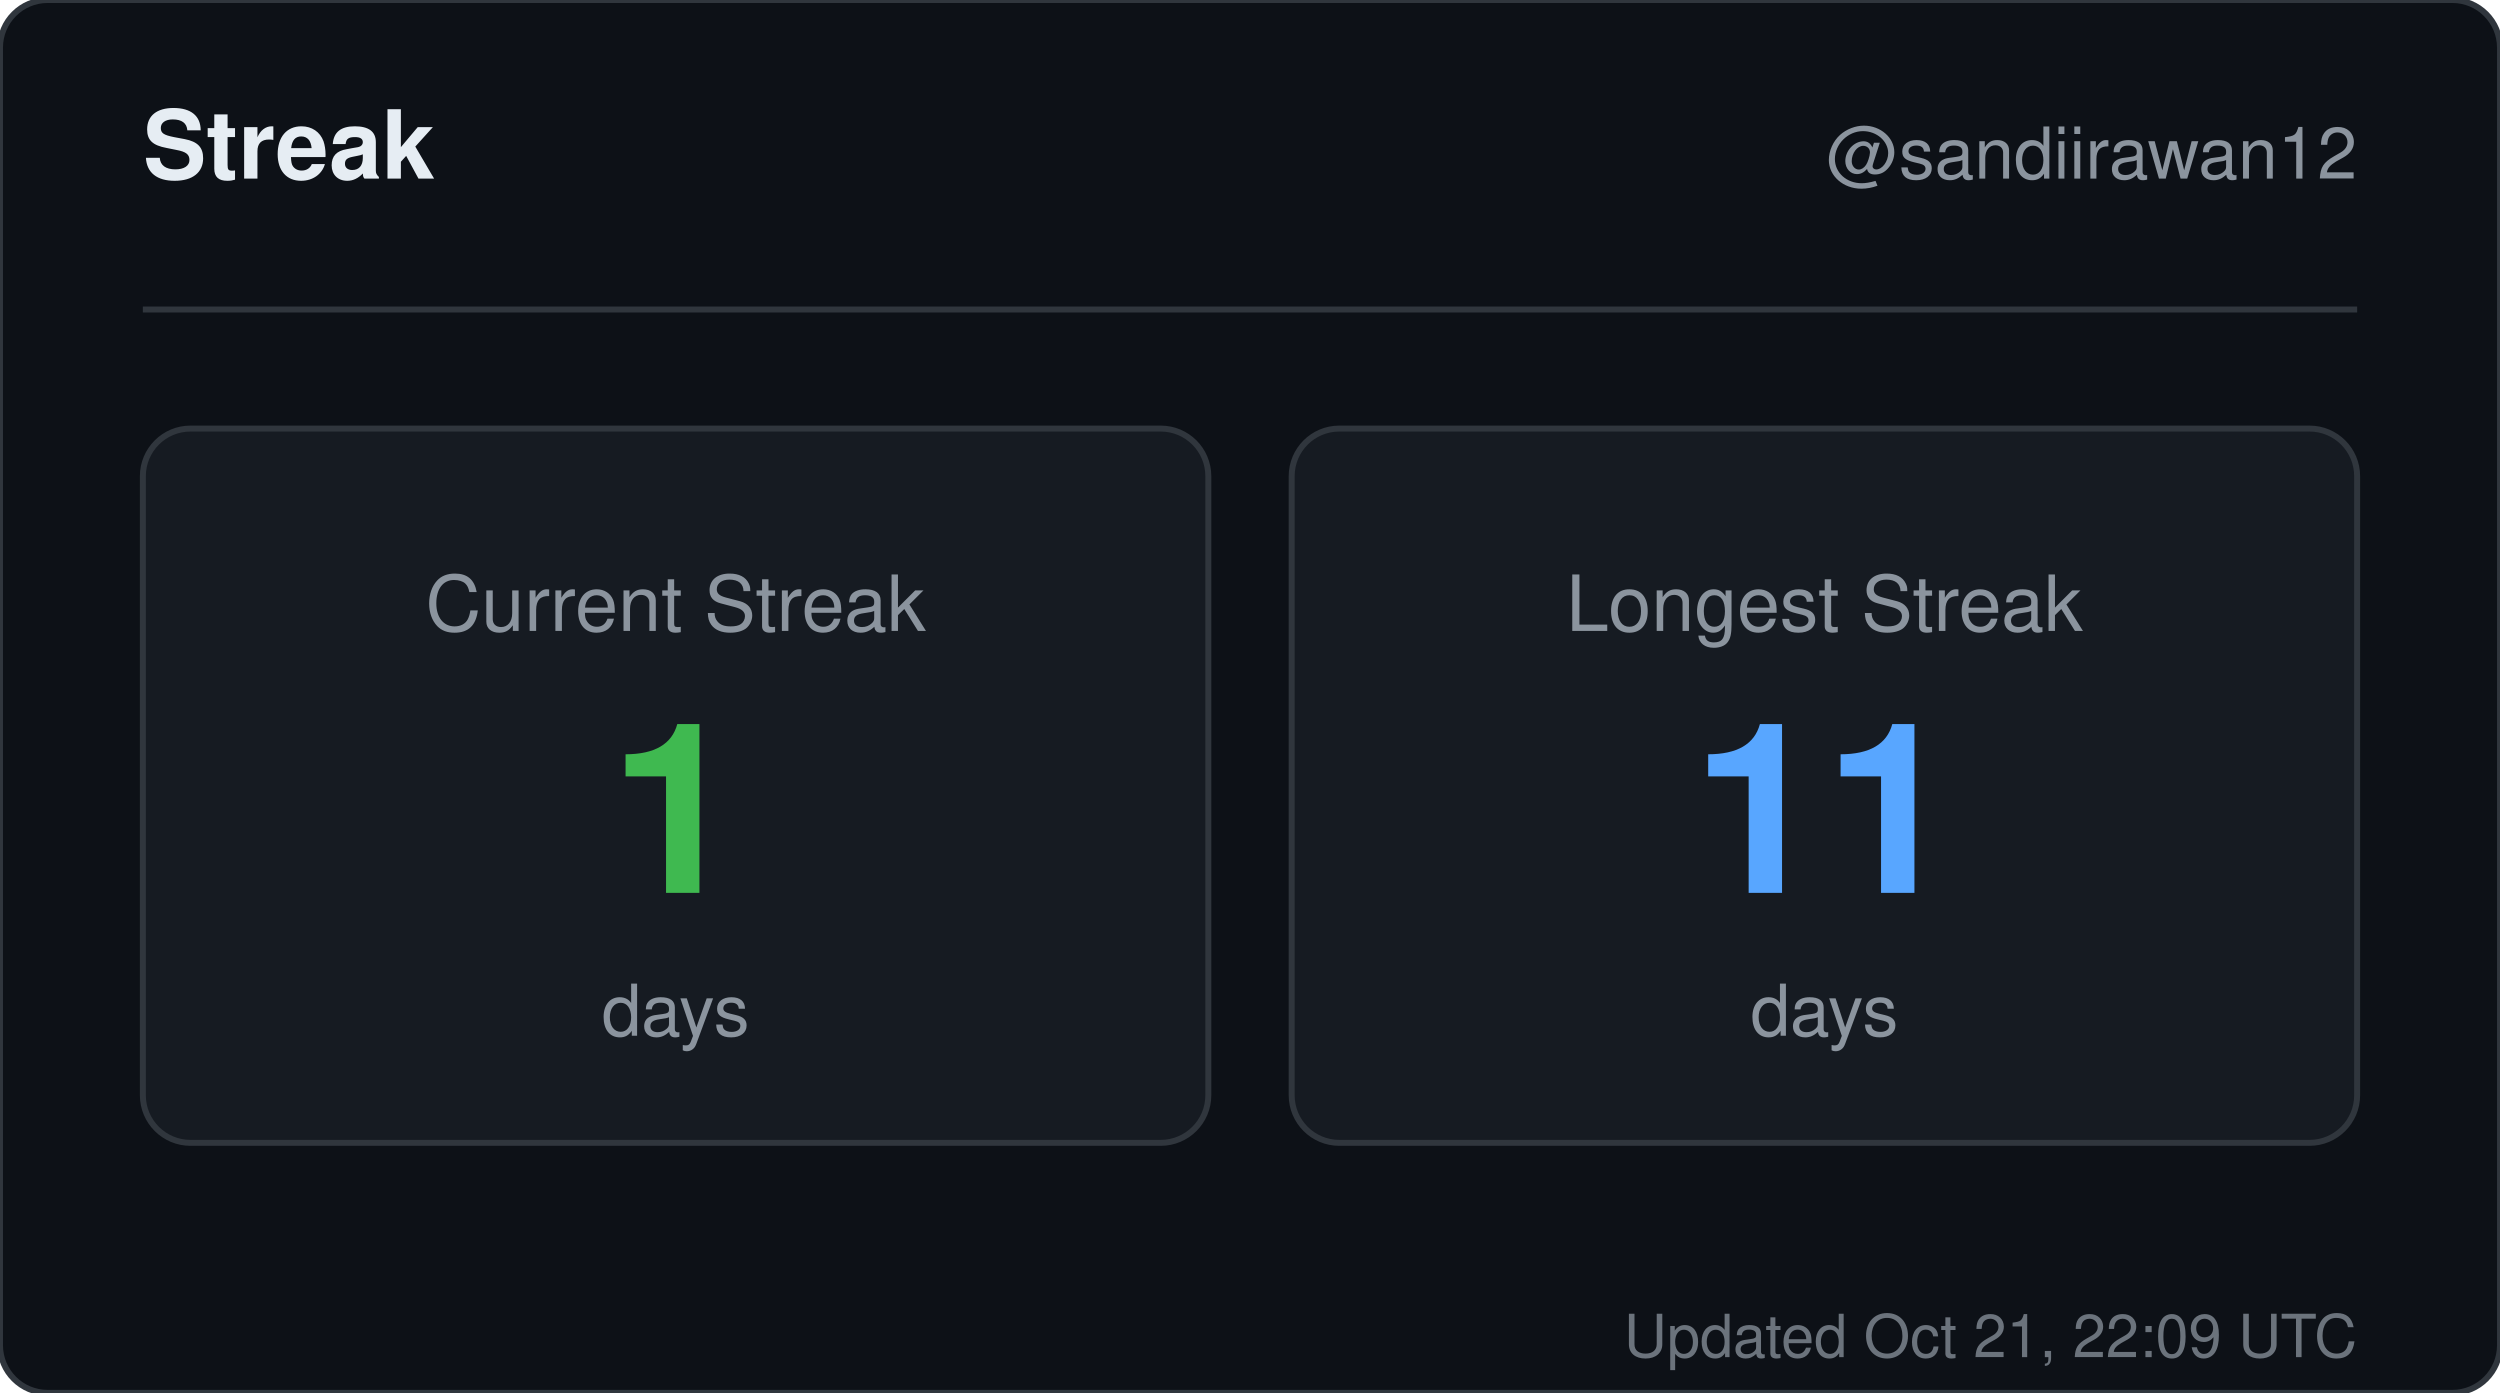
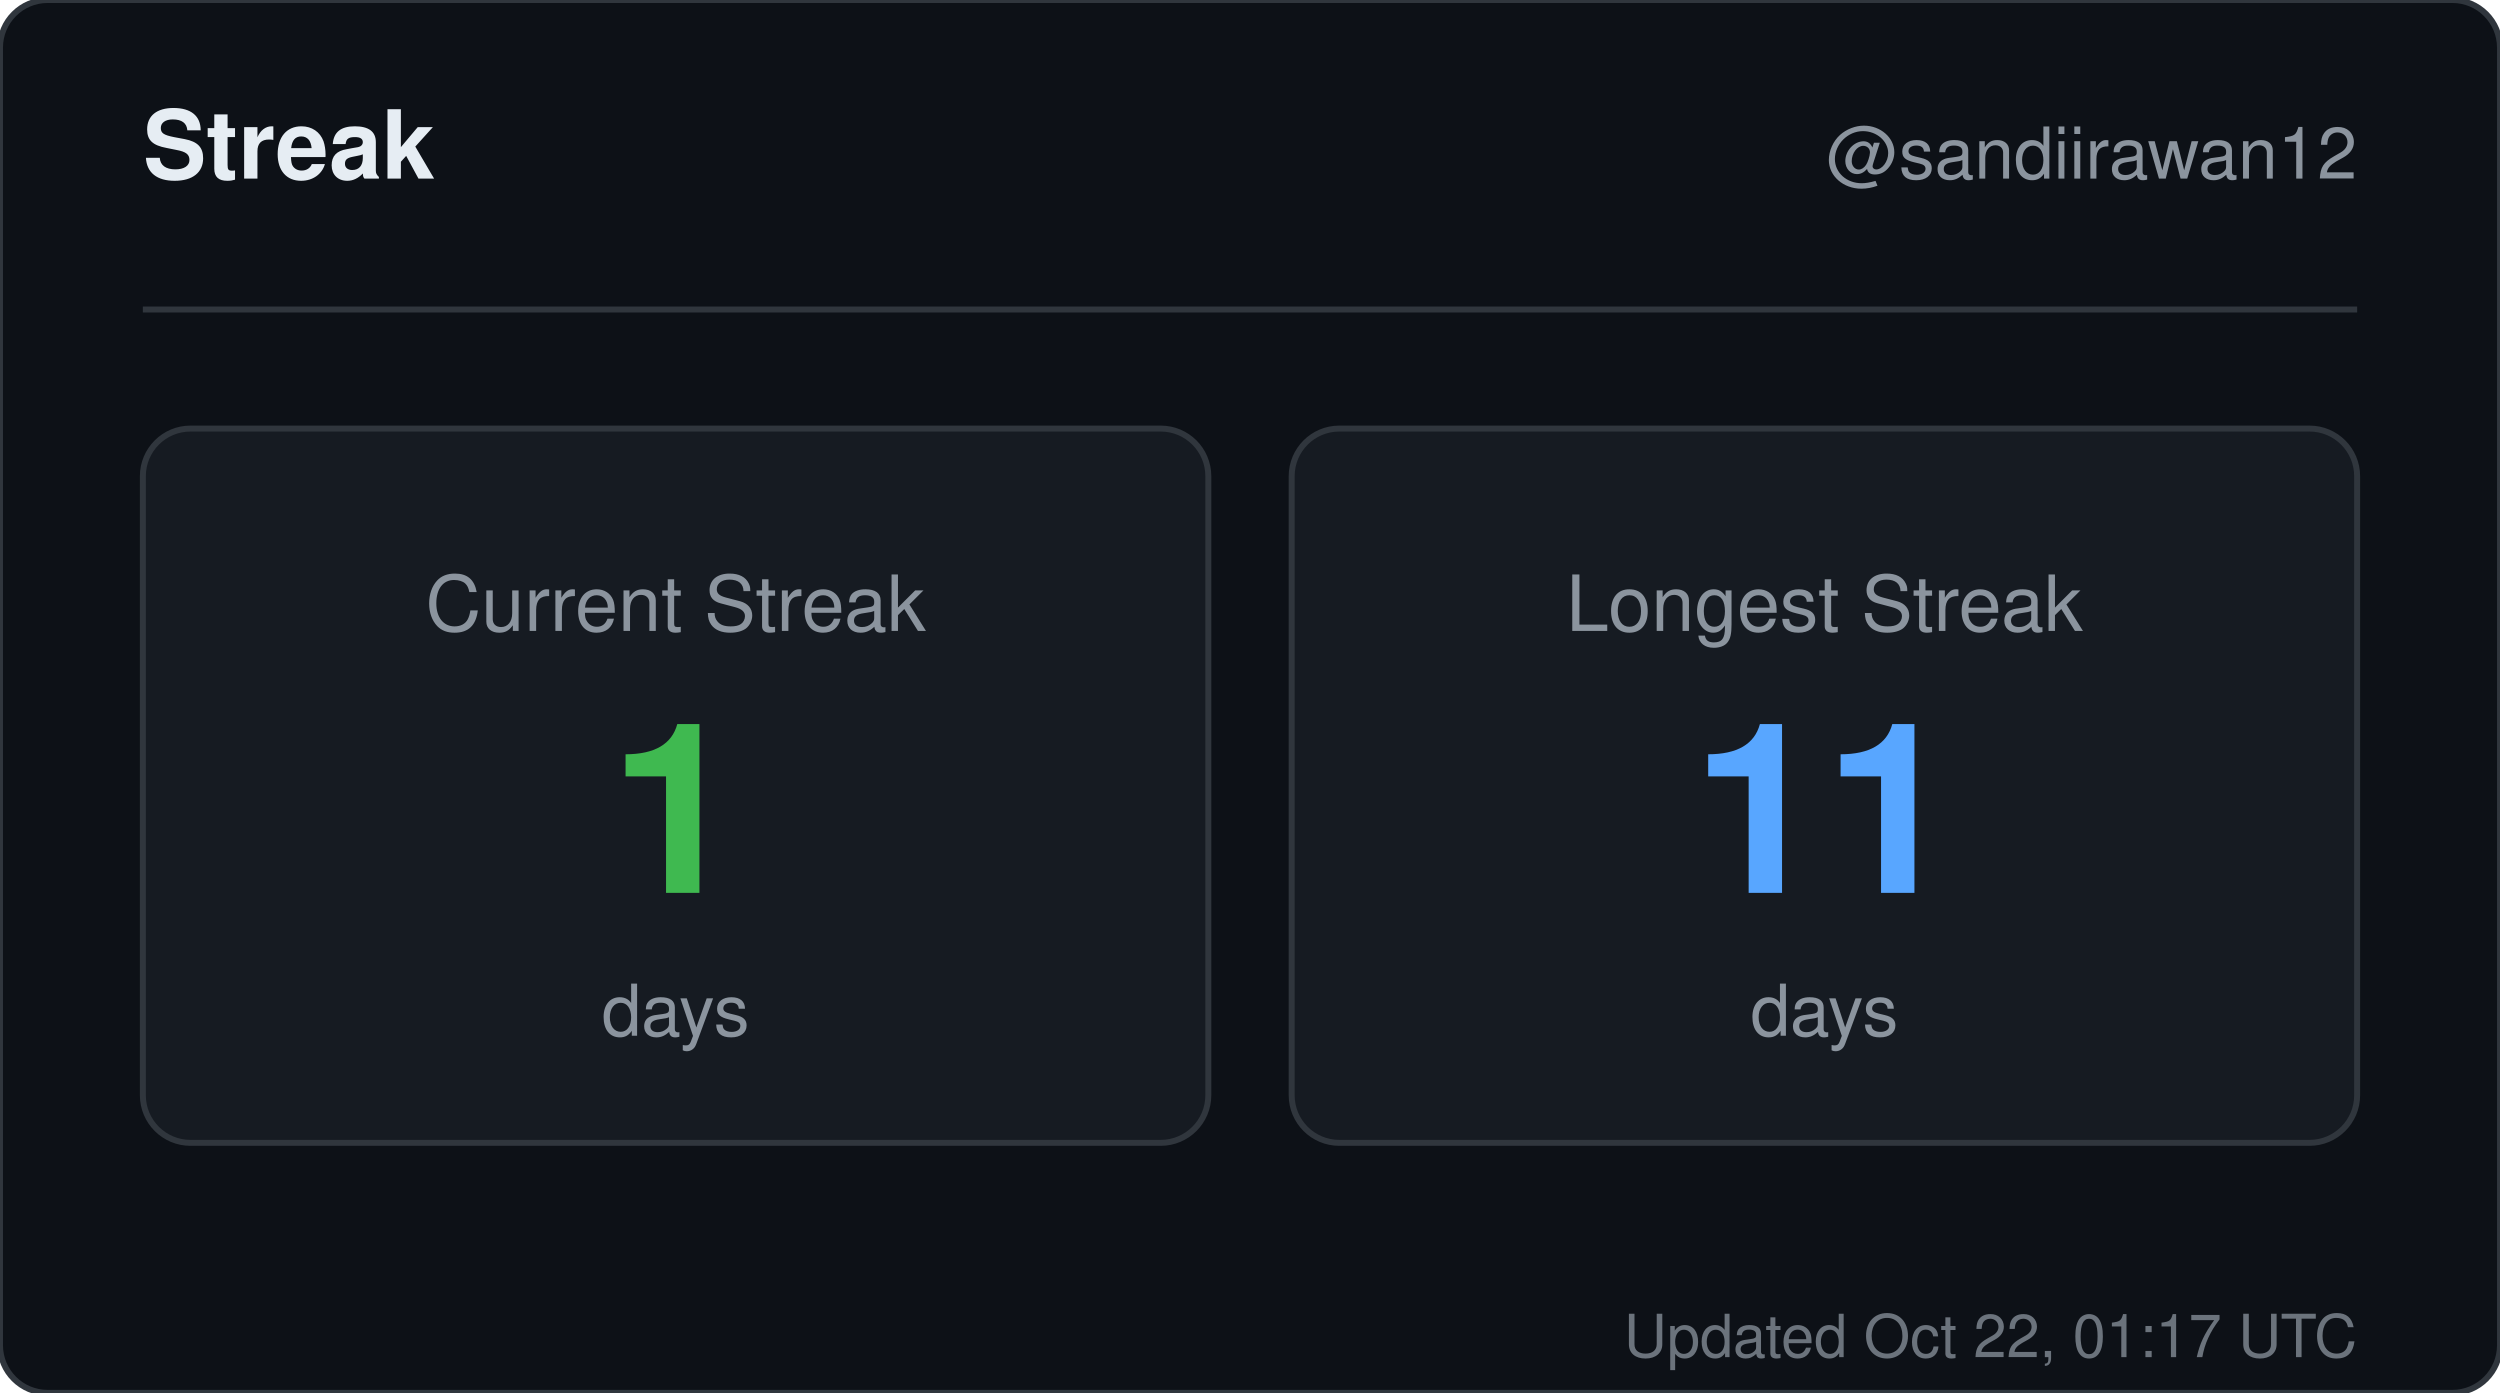
<svg xmlns="http://www.w3.org/2000/svg" width="420" height="234" viewBox="0 0 420 234" role="img" aria-label="Streak for sandiirawan12">
  <rect width="420" height="234" rx="8" fill="#0d1117" stroke="#30363d" />
  <g font-family="-apple-system, BlinkMacSystemFont, Segoe UI, Helvetica, Arial, sans-serif">
    <text x="24" y="30" fill="#e6edf3" font-size="16" font-weight="700">Streak</text>
    <text x="396" y="30" fill="#8b949e" font-size="12" text-anchor="end">@sandiirawan12</text>
    <line x1="24" y1="52" x2="396" y2="52" stroke="#30363d" />
    <rect x="24" y="72" width="179" height="120" rx="8" fill="#161b22" stroke="#30363d" />
    <text x="113.5" y="106" fill="#8b949e" font-size="13" text-anchor="middle">Current Streak</text>
    <text x="113.5" y="150" fill="#3fb950" font-size="40" font-weight="700" text-anchor="middle">1</text>
    <text x="113.5" y="174" fill="#8b949e" font-size="12" text-anchor="middle">days</text>
    <rect x="217" y="72" width="179" height="120" rx="8" fill="#161b22" stroke="#30363d" />
    <text x="306.5" y="106" fill="#8b949e" font-size="13" text-anchor="middle">Longest Streak</text>
    <text x="306.5" y="150" fill="#58a6ff" font-size="40" font-weight="700" text-anchor="middle">11</text>
    <text x="306.5" y="174" fill="#8b949e" font-size="12" text-anchor="middle">days</text>
-     <text x="396" y="228" fill="#8b949e" font-size="10" text-anchor="end" opacity="0.75">Updated Oct 21, 22:09 UTC</text>
+     <text x="396" y="228" fill="#8b949e" font-size="10" text-anchor="end" opacity="0.75">Updated Oct 22, 01:17 UTC</text>
  </g>
</svg>
